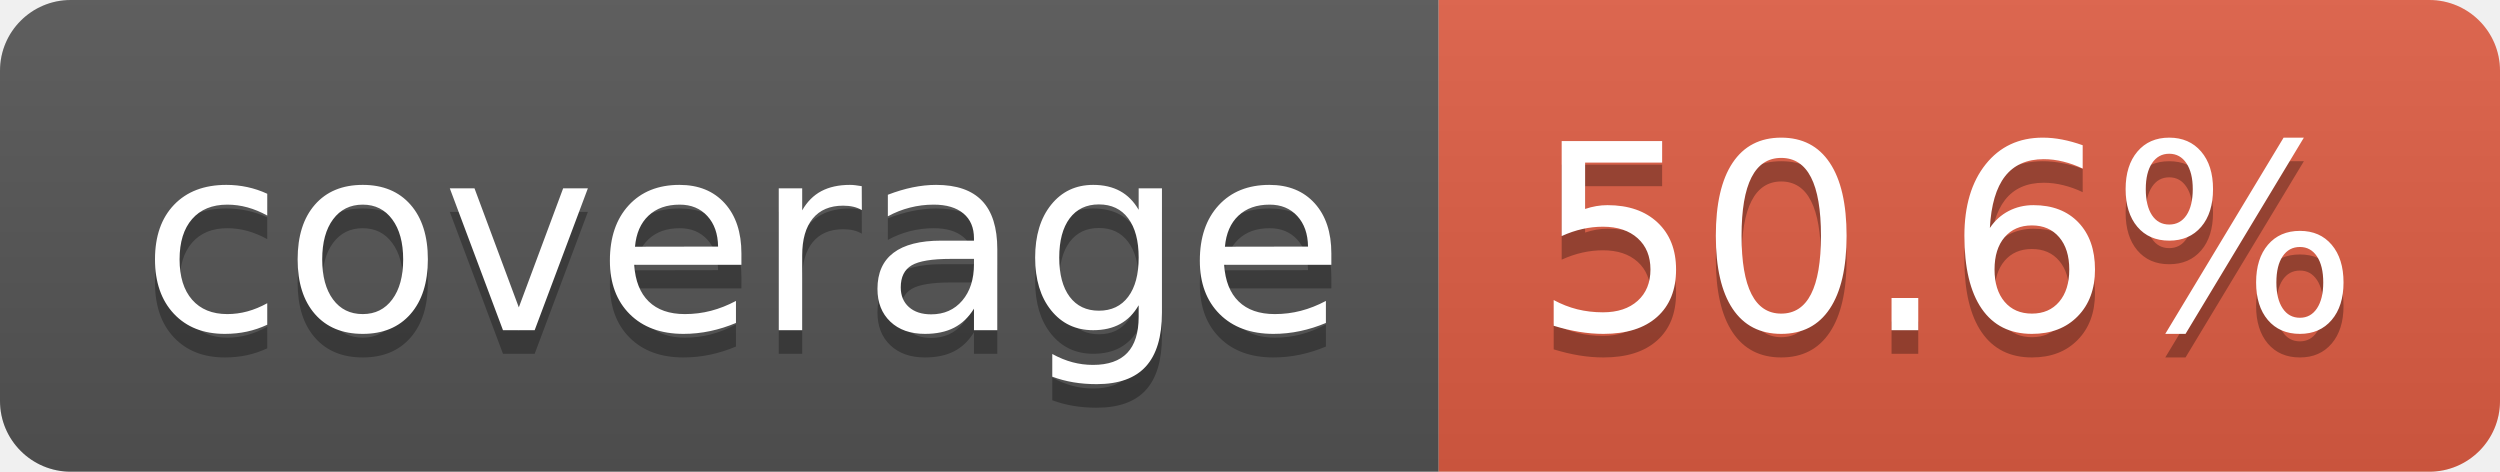
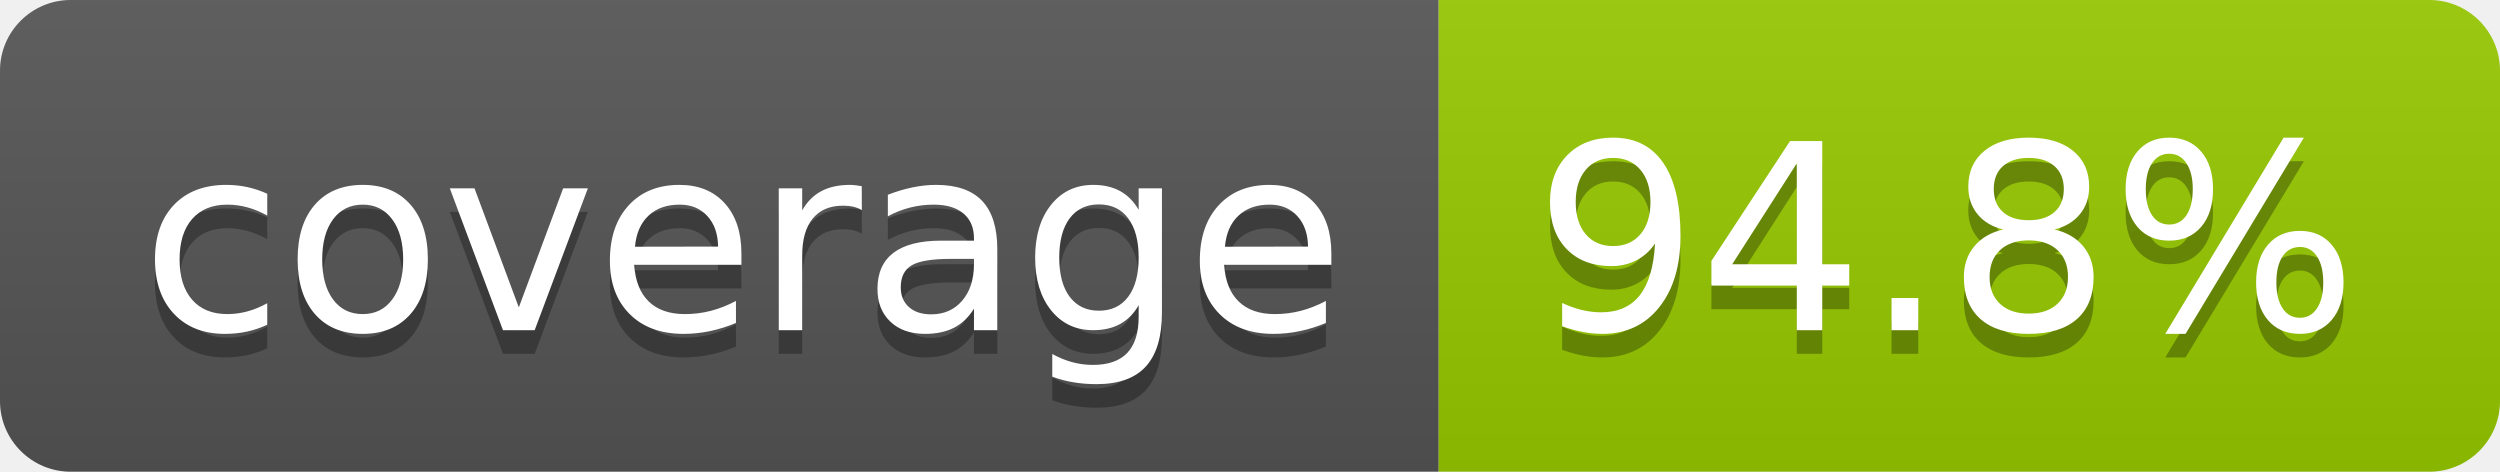
- <svg xmlns="http://www.w3.org/2000/svg" width="106" height="20" role="img" aria-label="coverage: 50.6%">
+ <svg xmlns="http://www.w3.org/2000/svg" width="106" height="20" role="img" aria-label="coverage: 94.8%">
  <linearGradient id="s" x2="0" y2="100%">
    <stop offset="0" stop-color="#bbb" stop-opacity=".1" />
    <stop offset="1" stop-opacity=".1" />
  </linearGradient>
  <clipPath id="r">
    <rect width="106" height="20" rx="3" fill="#fff" />
  </clipPath>
  <g clip-path="url(#r)">
    <rect width="61" height="20" fill="#555" />
-     <rect x="61" width="45" height="20" fill="#e05d44" />
+     <rect x="61" width="45" height="20" fill="#97ca00" />
    <rect width="106" height="20" fill="url(#s)" />
  </g>
  <g fill="#fff" text-anchor="middle" font-family="Verdana,Geneva,DejaVu Sans,sans-serif" text-rendering="geometricPrecision" font-size="110">
    <text aria-hidden="true" x="315" y="150" fill="#010101" fill-opacity=".3" transform="scale(.1)" textLength="510">coverage</text>
    <text x="315" y="140" transform="scale(.1)" fill="#fff" textLength="510">coverage</text>
-     <text aria-hidden="true" x="825" y="150" fill="#010101" fill-opacity=".3" transform="scale(.1)" textLength="350">50.6%</text>
-     <text x="825" y="140" transform="scale(.1)" fill="#fff" textLength="350">50.6%</text>
+     <text aria-hidden="true" x="825" y="150" fill="#010101" fill-opacity=".3" transform="scale(.1)" textLength="350">94.8%</text>
+     <text x="825" y="140" transform="scale(.1)" fill="#fff" textLength="350">94.8%</text>
  </g>
</svg>
